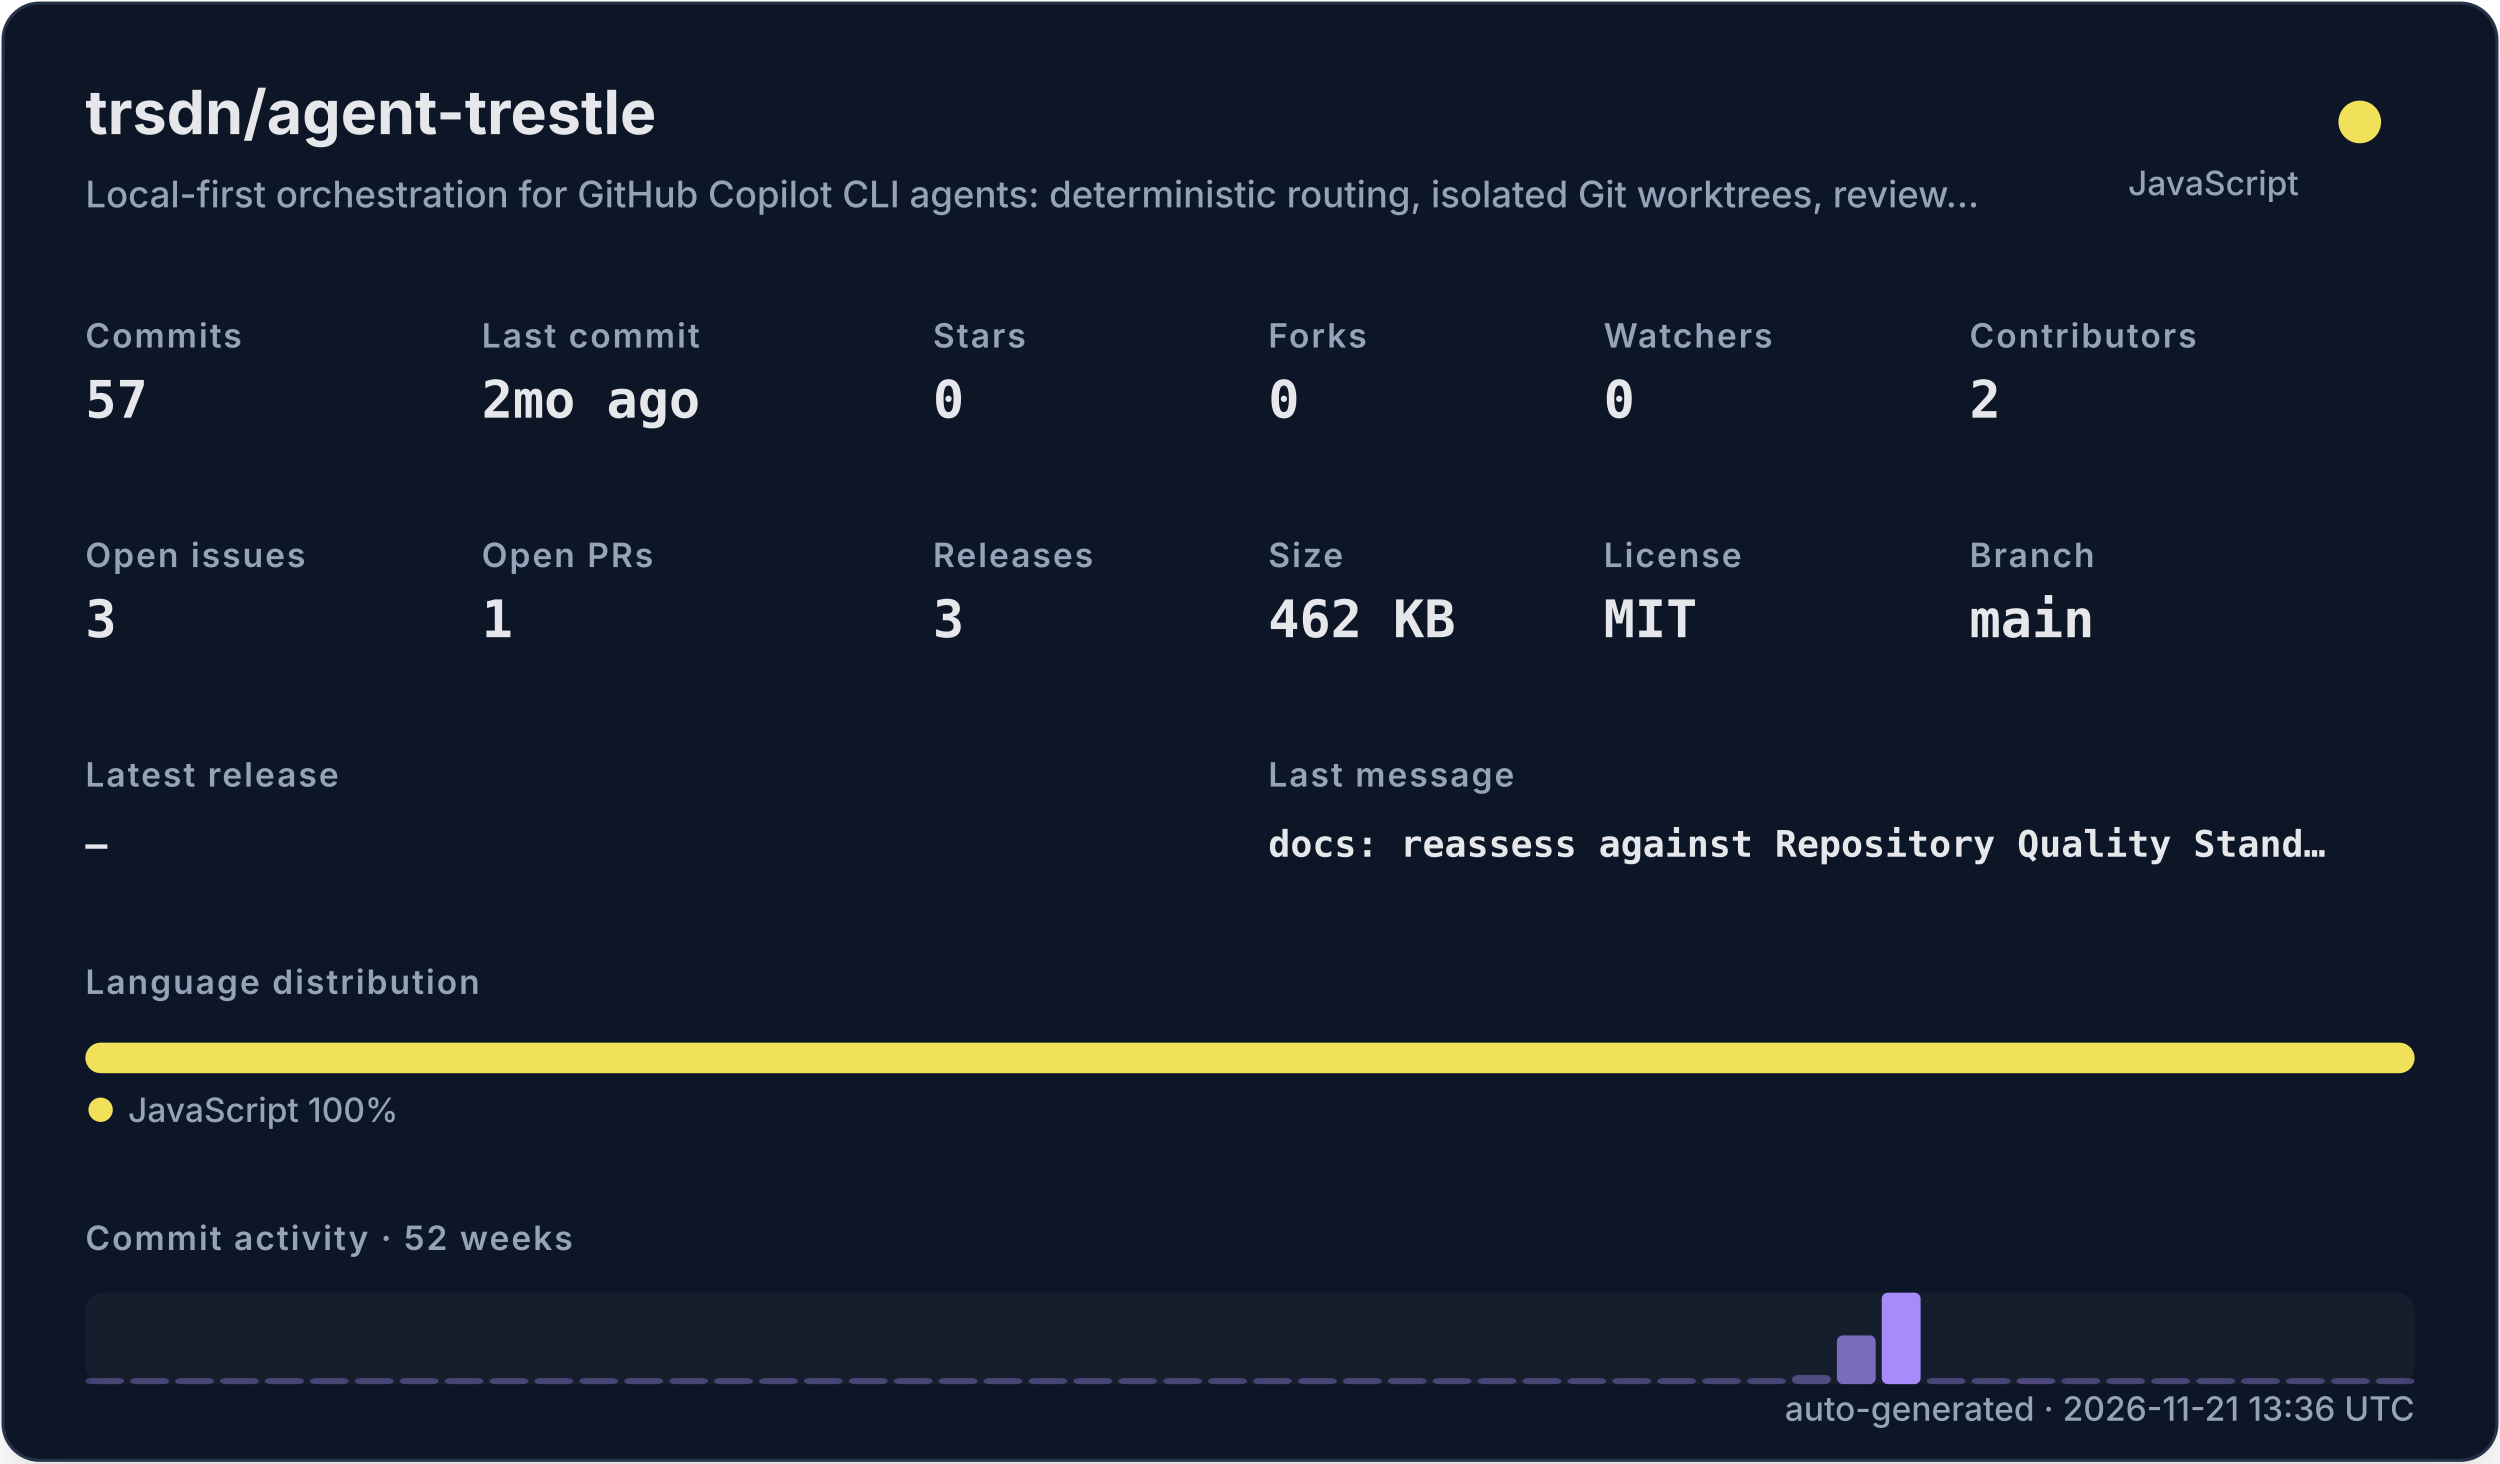
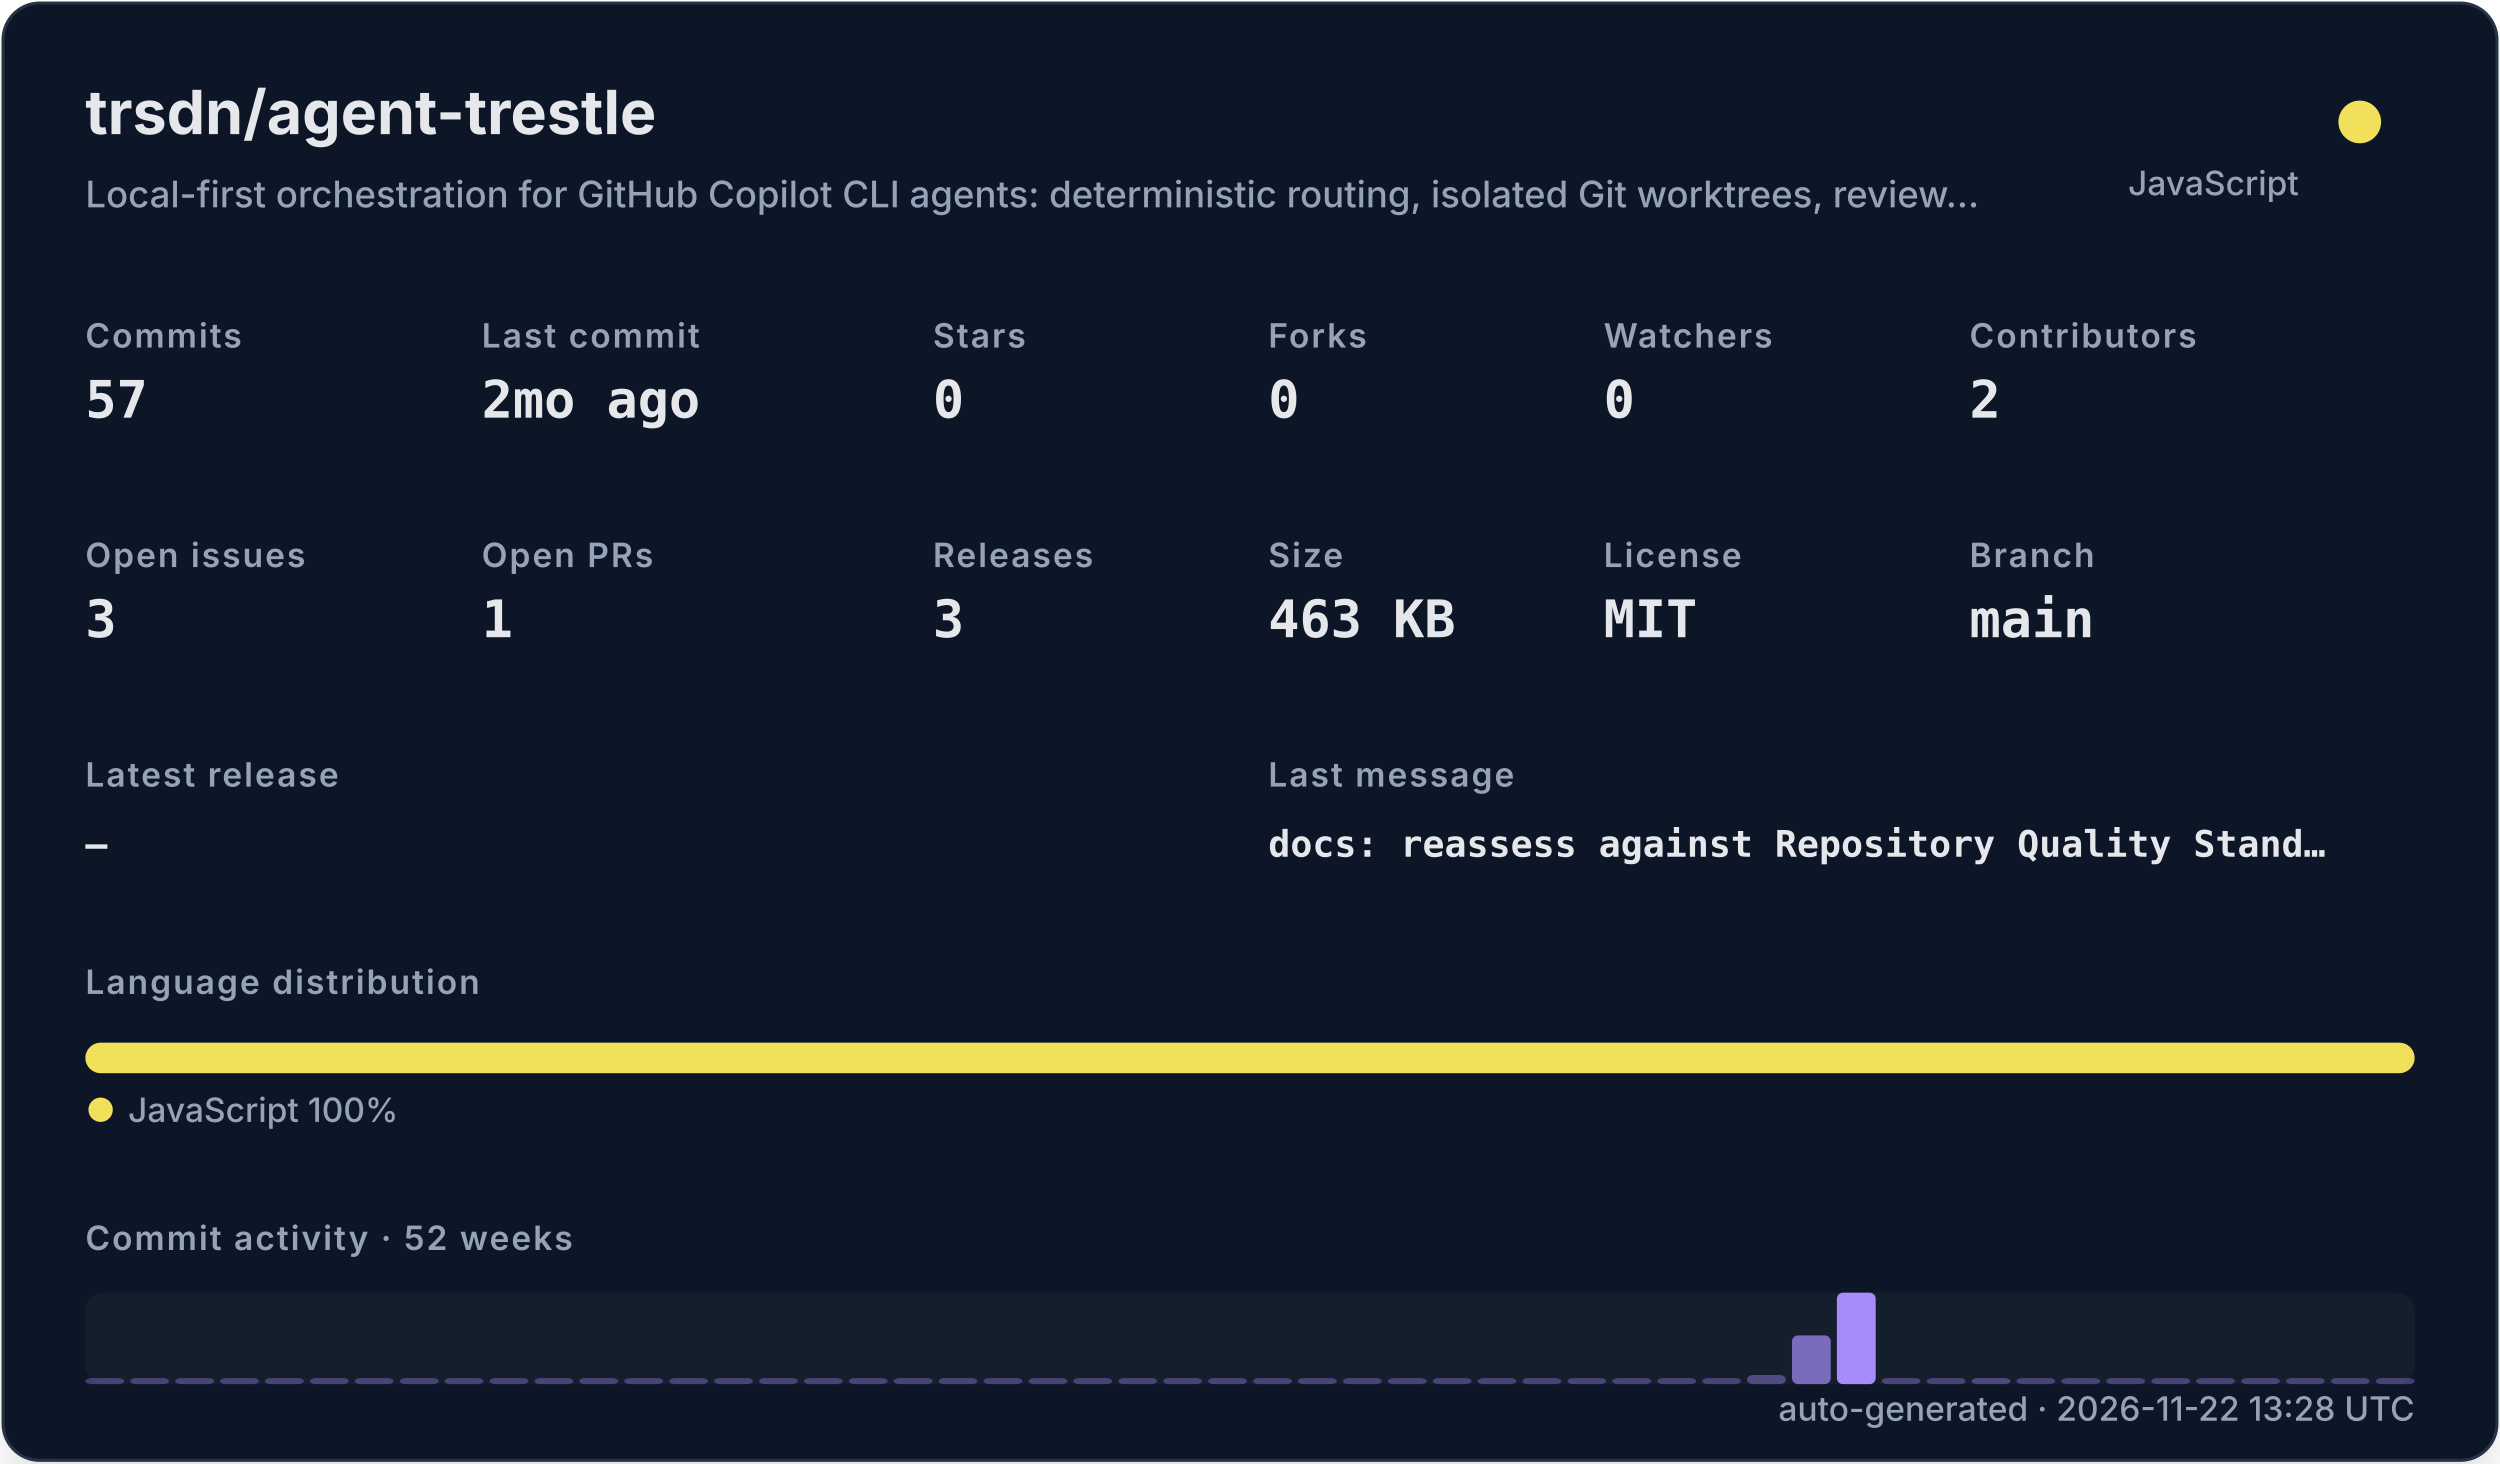
<svg xmlns="http://www.w3.org/2000/svg" width="820" height="480" viewBox="0 0 820 480" role="img">
  <defs>
    <filter id="shadow" x="-10%" y="-10%" width="120%" height="120%">
      <feDropShadow dx="0" dy="8" stdDeviation="10" flood-color="#000000" flood-opacity="0.16" />
    </filter>
    <style>
    .title { font: 700 20px -apple-system,BlinkMacSystemFont,"Segoe UI",sans-serif; fill: #e5e7eb; }
    .subtitle { font: 500 12px -apple-system,BlinkMacSystemFont,"Segoe UI",sans-serif; fill: #94a3b8; }
    .label { font: 600 11px -apple-system,BlinkMacSystemFont,"Segoe UI",sans-serif; fill: #94a3b8; text-transform: uppercase; letter-spacing: .06em; }
    .value { font: 700 17px ui-monospace,SFMono-Regular,Menlo,monospace; fill: #e5e7eb; }
    .small { font: 500 11px -apple-system,BlinkMacSystemFont,"Segoe UI",sans-serif; fill: #94a3b8; }
    .tiny { font: 500 10px -apple-system,BlinkMacSystemFont,"Segoe UI",sans-serif; fill: #94a3b8; }
    .mono { font: 650 12px ui-monospace,SFMono-Regular,Menlo,monospace; fill: #e5e7eb; }
  </style>
  </defs>
  <rect x="1" y="1" width="818" height="478" rx="12" fill="#111827" stroke="#263247" filter="url(#shadow)" />
  <text x="28" y="44" class="title">trsdn/agent-trestle</text>
  <text x="28" y="68" class="subtitle">Local-first orchestration for GitHub Copilot CLI agents: deterministic routing, isolated Git worktrees, review…</text>
  <circle cx="774" cy="40" r="7" fill="#f1e05a" />
  <text x="754" y="64" text-anchor="end" class="small">JavaScript</text>
  <text x="28" y="114" class="label">Commits</text>
  <text x="28" y="137" class="value">57</text>
  <text x="158" y="114" class="label">Last commit</text>
  <text x="158" y="137" class="value">2mo ago</text>
  <text x="306" y="114" class="label">Stars</text>
  <text x="306" y="137" class="value">0</text>
  <text x="416" y="114" class="label">Forks</text>
  <text x="416" y="137" class="value">0</text>
  <text x="526" y="114" class="label">Watchers</text>
  <text x="526" y="137" class="value">0</text>
  <text x="646" y="114" class="label">Contributors</text>
  <text x="646" y="137" class="value">2</text>
  <text x="28" y="186" class="label">Open issues</text>
  <text x="28" y="209" class="value">3</text>
  <text x="158" y="186" class="label">Open PRs</text>
  <text x="158" y="209" class="value">1</text>
  <text x="306" y="186" class="label">Releases</text>
  <text x="306" y="209" class="value">3</text>
  <text x="416" y="186" class="label">Size</text>
-   <text x="416" y="209" class="value">462 KB</text>
+   <text x="416" y="209" class="value">463 KB</text>
  <text x="526" y="186" class="label">License</text>
  <text x="526" y="209" class="value">MIT</text>
  <text x="646" y="186" class="label">Branch</text>
  <text x="646" y="209" class="value">main</text>
  <text x="28" y="258" class="label">Latest release</text>
  <text x="28" y="281" class="mono">—</text>
  <text x="416" y="258" class="label">Last message</text>
  <text x="416" y="281" class="mono">docs: reassess against Repository Quality Stand…</text>
  <text x="28" y="326" class="label">Language distribution</text>
  <rect x="28.00" y="342" width="764.00" height="10" rx="5" fill="#f1e05a" />
  <circle cx="33" cy="364" r="4" fill="#f1e05a" />
  <text x="42" y="368" class="small">JavaScript 100%</text>
  <text x="28" y="410" class="label">Commit activity · 52 weeks</text>
  <rect x="28" y="424" width="764" height="30" rx="6" fill="#1f2937" opacity=".42" />
  <rect x="28.00" y="452.00" width="12.73" height="2.00" rx="2" fill="#a78bfa" opacity="0.35" />
  <rect x="42.73" y="452.00" width="12.73" height="2.00" rx="2" fill="#a78bfa" opacity="0.35" />
  <rect x="57.46" y="452.00" width="12.73" height="2.00" rx="2" fill="#a78bfa" opacity="0.35" />
  <rect x="72.19" y="452.00" width="12.73" height="2.00" rx="2" fill="#a78bfa" opacity="0.35" />
  <rect x="86.92" y="452.00" width="12.73" height="2.00" rx="2" fill="#a78bfa" opacity="0.35" />
  <rect x="101.65" y="452.00" width="12.73" height="2.00" rx="2" fill="#a78bfa" opacity="0.35" />
  <rect x="116.38" y="452.00" width="12.73" height="2.00" rx="2" fill="#a78bfa" opacity="0.35" />
  <rect x="131.12" y="452.00" width="12.73" height="2.00" rx="2" fill="#a78bfa" opacity="0.35" />
  <rect x="145.85" y="452.00" width="12.73" height="2.00" rx="2" fill="#a78bfa" opacity="0.35" />
  <rect x="160.58" y="452.00" width="12.73" height="2.00" rx="2" fill="#a78bfa" opacity="0.35" />
  <rect x="175.31" y="452.00" width="12.73" height="2.00" rx="2" fill="#a78bfa" opacity="0.35" />
  <rect x="190.04" y="452.00" width="12.73" height="2.00" rx="2" fill="#a78bfa" opacity="0.35" />
  <rect x="204.77" y="452.00" width="12.73" height="2.00" rx="2" fill="#a78bfa" opacity="0.35" />
  <rect x="219.50" y="452.00" width="12.73" height="2.00" rx="2" fill="#a78bfa" opacity="0.35" />
  <rect x="234.23" y="452.00" width="12.73" height="2.00" rx="2" fill="#a78bfa" opacity="0.35" />
  <rect x="248.96" y="452.00" width="12.73" height="2.00" rx="2" fill="#a78bfa" opacity="0.35" />
  <rect x="263.69" y="452.00" width="12.73" height="2.00" rx="2" fill="#a78bfa" opacity="0.35" />
  <rect x="278.42" y="452.00" width="12.73" height="2.00" rx="2" fill="#a78bfa" opacity="0.35" />
  <rect x="293.15" y="452.00" width="12.73" height="2.00" rx="2" fill="#a78bfa" opacity="0.35" />
  <rect x="307.88" y="452.00" width="12.73" height="2.00" rx="2" fill="#a78bfa" opacity="0.35" />
  <rect x="322.62" y="452.00" width="12.73" height="2.00" rx="2" fill="#a78bfa" opacity="0.35" />
  <rect x="337.35" y="452.00" width="12.73" height="2.00" rx="2" fill="#a78bfa" opacity="0.35" />
  <rect x="352.08" y="452.00" width="12.73" height="2.00" rx="2" fill="#a78bfa" opacity="0.35" />
  <rect x="366.81" y="452.00" width="12.73" height="2.00" rx="2" fill="#a78bfa" opacity="0.35" />
  <rect x="381.54" y="452.00" width="12.73" height="2.00" rx="2" fill="#a78bfa" opacity="0.35" />
  <rect x="396.27" y="452.00" width="12.73" height="2.00" rx="2" fill="#a78bfa" opacity="0.35" />
  <rect x="411.00" y="452.00" width="12.73" height="2.00" rx="2" fill="#a78bfa" opacity="0.35" />
  <rect x="425.73" y="452.00" width="12.73" height="2.00" rx="2" fill="#a78bfa" opacity="0.35" />
  <rect x="440.46" y="452.00" width="12.73" height="2.00" rx="2" fill="#a78bfa" opacity="0.35" />
  <rect x="455.19" y="452.00" width="12.73" height="2.00" rx="2" fill="#a78bfa" opacity="0.35" />
  <rect x="469.92" y="452.00" width="12.73" height="2.00" rx="2" fill="#a78bfa" opacity="0.35" />
  <rect x="484.65" y="452.00" width="12.73" height="2.00" rx="2" fill="#a78bfa" opacity="0.35" />
  <rect x="499.38" y="452.00" width="12.73" height="2.00" rx="2" fill="#a78bfa" opacity="0.35" />
  <rect x="514.12" y="452.00" width="12.73" height="2.00" rx="2" fill="#a78bfa" opacity="0.35" />
  <rect x="528.85" y="452.00" width="12.73" height="2.00" rx="2" fill="#a78bfa" opacity="0.35" />
  <rect x="543.58" y="452.00" width="12.73" height="2.00" rx="2" fill="#a78bfa" opacity="0.35" />
  <rect x="558.31" y="452.00" width="12.73" height="2.00" rx="2" fill="#a78bfa" opacity="0.35" />
-   <rect x="573.04" y="452.00" width="12.73" height="2.00" rx="2" fill="#a78bfa" opacity="0.35" />
-   <rect x="587.77" y="451.00" width="12.73" height="3.00" rx="2" fill="#a78bfa" opacity="0.41" />
-   <rect x="602.50" y="438.00" width="12.73" height="16.00" rx="2" fill="#a78bfa" opacity="0.70" />
-   <rect x="617.23" y="424.00" width="12.73" height="30.00" rx="2" fill="#a78bfa" opacity="1.00" />
-   <rect x="631.96" y="452.00" width="12.73" height="2.00" rx="2" fill="#a78bfa" opacity="0.37" />
-   <rect x="646.69" y="452.00" width="12.73" height="2.00" rx="2" fill="#a78bfa" opacity="0.35" />
-   <rect x="661.42" y="452.00" width="12.73" height="2.00" rx="2" fill="#a78bfa" opacity="0.39" />
+   <rect x="573.04" y="451.00" width="12.73" height="3.00" rx="2" fill="#a78bfa" opacity="0.41" />
+   <rect x="587.77" y="438.00" width="12.73" height="16.00" rx="2" fill="#a78bfa" opacity="0.70" />
+   <rect x="602.50" y="424.00" width="12.73" height="30.00" rx="2" fill="#a78bfa" opacity="1.00" />
+   <rect x="617.23" y="452.00" width="12.73" height="2.00" rx="2" fill="#a78bfa" opacity="0.37" />
+   <rect x="631.96" y="452.00" width="12.73" height="2.00" rx="2" fill="#a78bfa" opacity="0.35" />
+   <rect x="646.69" y="452.00" width="12.73" height="2.00" rx="2" fill="#a78bfa" opacity="0.39" />
+   <rect x="661.42" y="452.00" width="12.73" height="2.00" rx="2" fill="#a78bfa" opacity="0.35" />
  <rect x="676.15" y="452.00" width="12.73" height="2.00" rx="2" fill="#a78bfa" opacity="0.35" />
  <rect x="690.88" y="452.00" width="12.73" height="2.00" rx="2" fill="#a78bfa" opacity="0.35" />
  <rect x="705.62" y="452.00" width="12.73" height="2.00" rx="2" fill="#a78bfa" opacity="0.35" />
  <rect x="720.35" y="452.00" width="12.73" height="2.00" rx="2" fill="#a78bfa" opacity="0.35" />
  <rect x="735.08" y="452.00" width="12.73" height="2.00" rx="2" fill="#a78bfa" opacity="0.35" />
  <rect x="749.81" y="452.00" width="12.73" height="2.00" rx="2" fill="#a78bfa" opacity="0.35" />
  <rect x="764.54" y="452.00" width="12.73" height="2.00" rx="2" fill="#a78bfa" opacity="0.35" />
  <rect x="779.27" y="452.00" width="12.73" height="2.00" rx="2" fill="#a78bfa" opacity="0.35" />
-   <text x="792" y="466" text-anchor="end" class="small">auto-generated · 2026-11-21 13:36 UTC</text>
+   <text x="792" y="466" text-anchor="end" class="small">auto-generated · 2026-11-22 13:28 UTC</text>
</svg>
